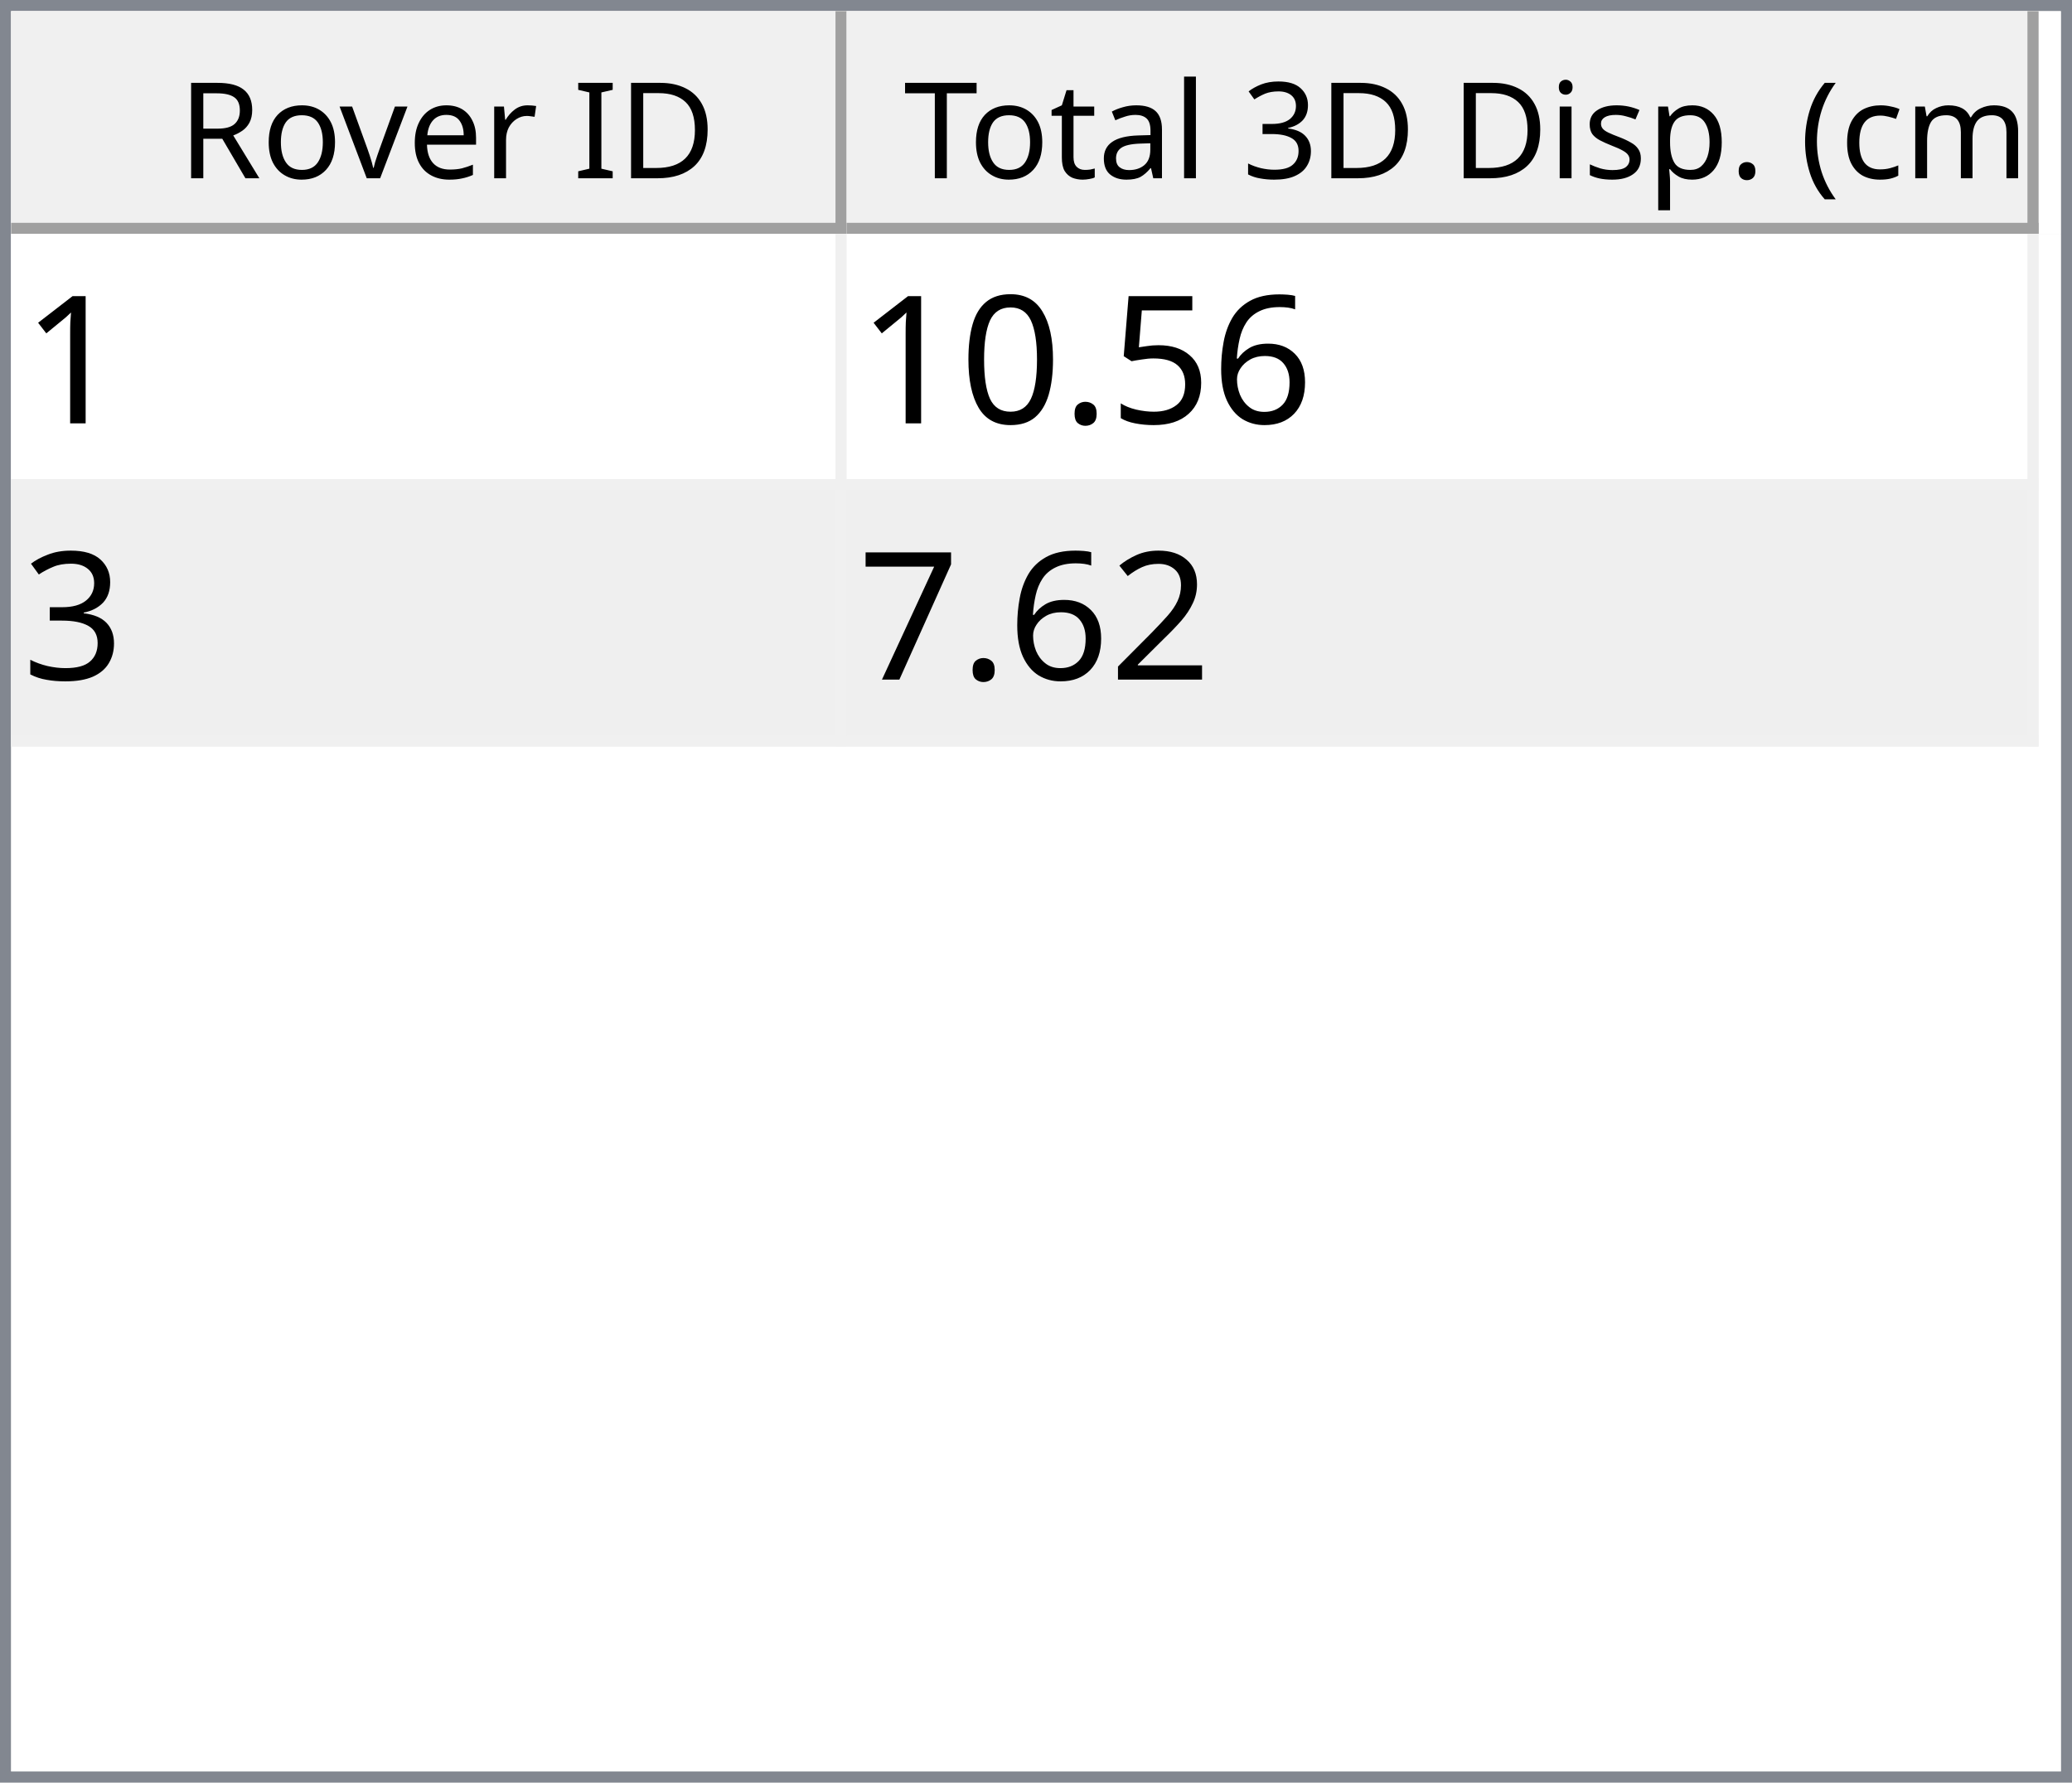
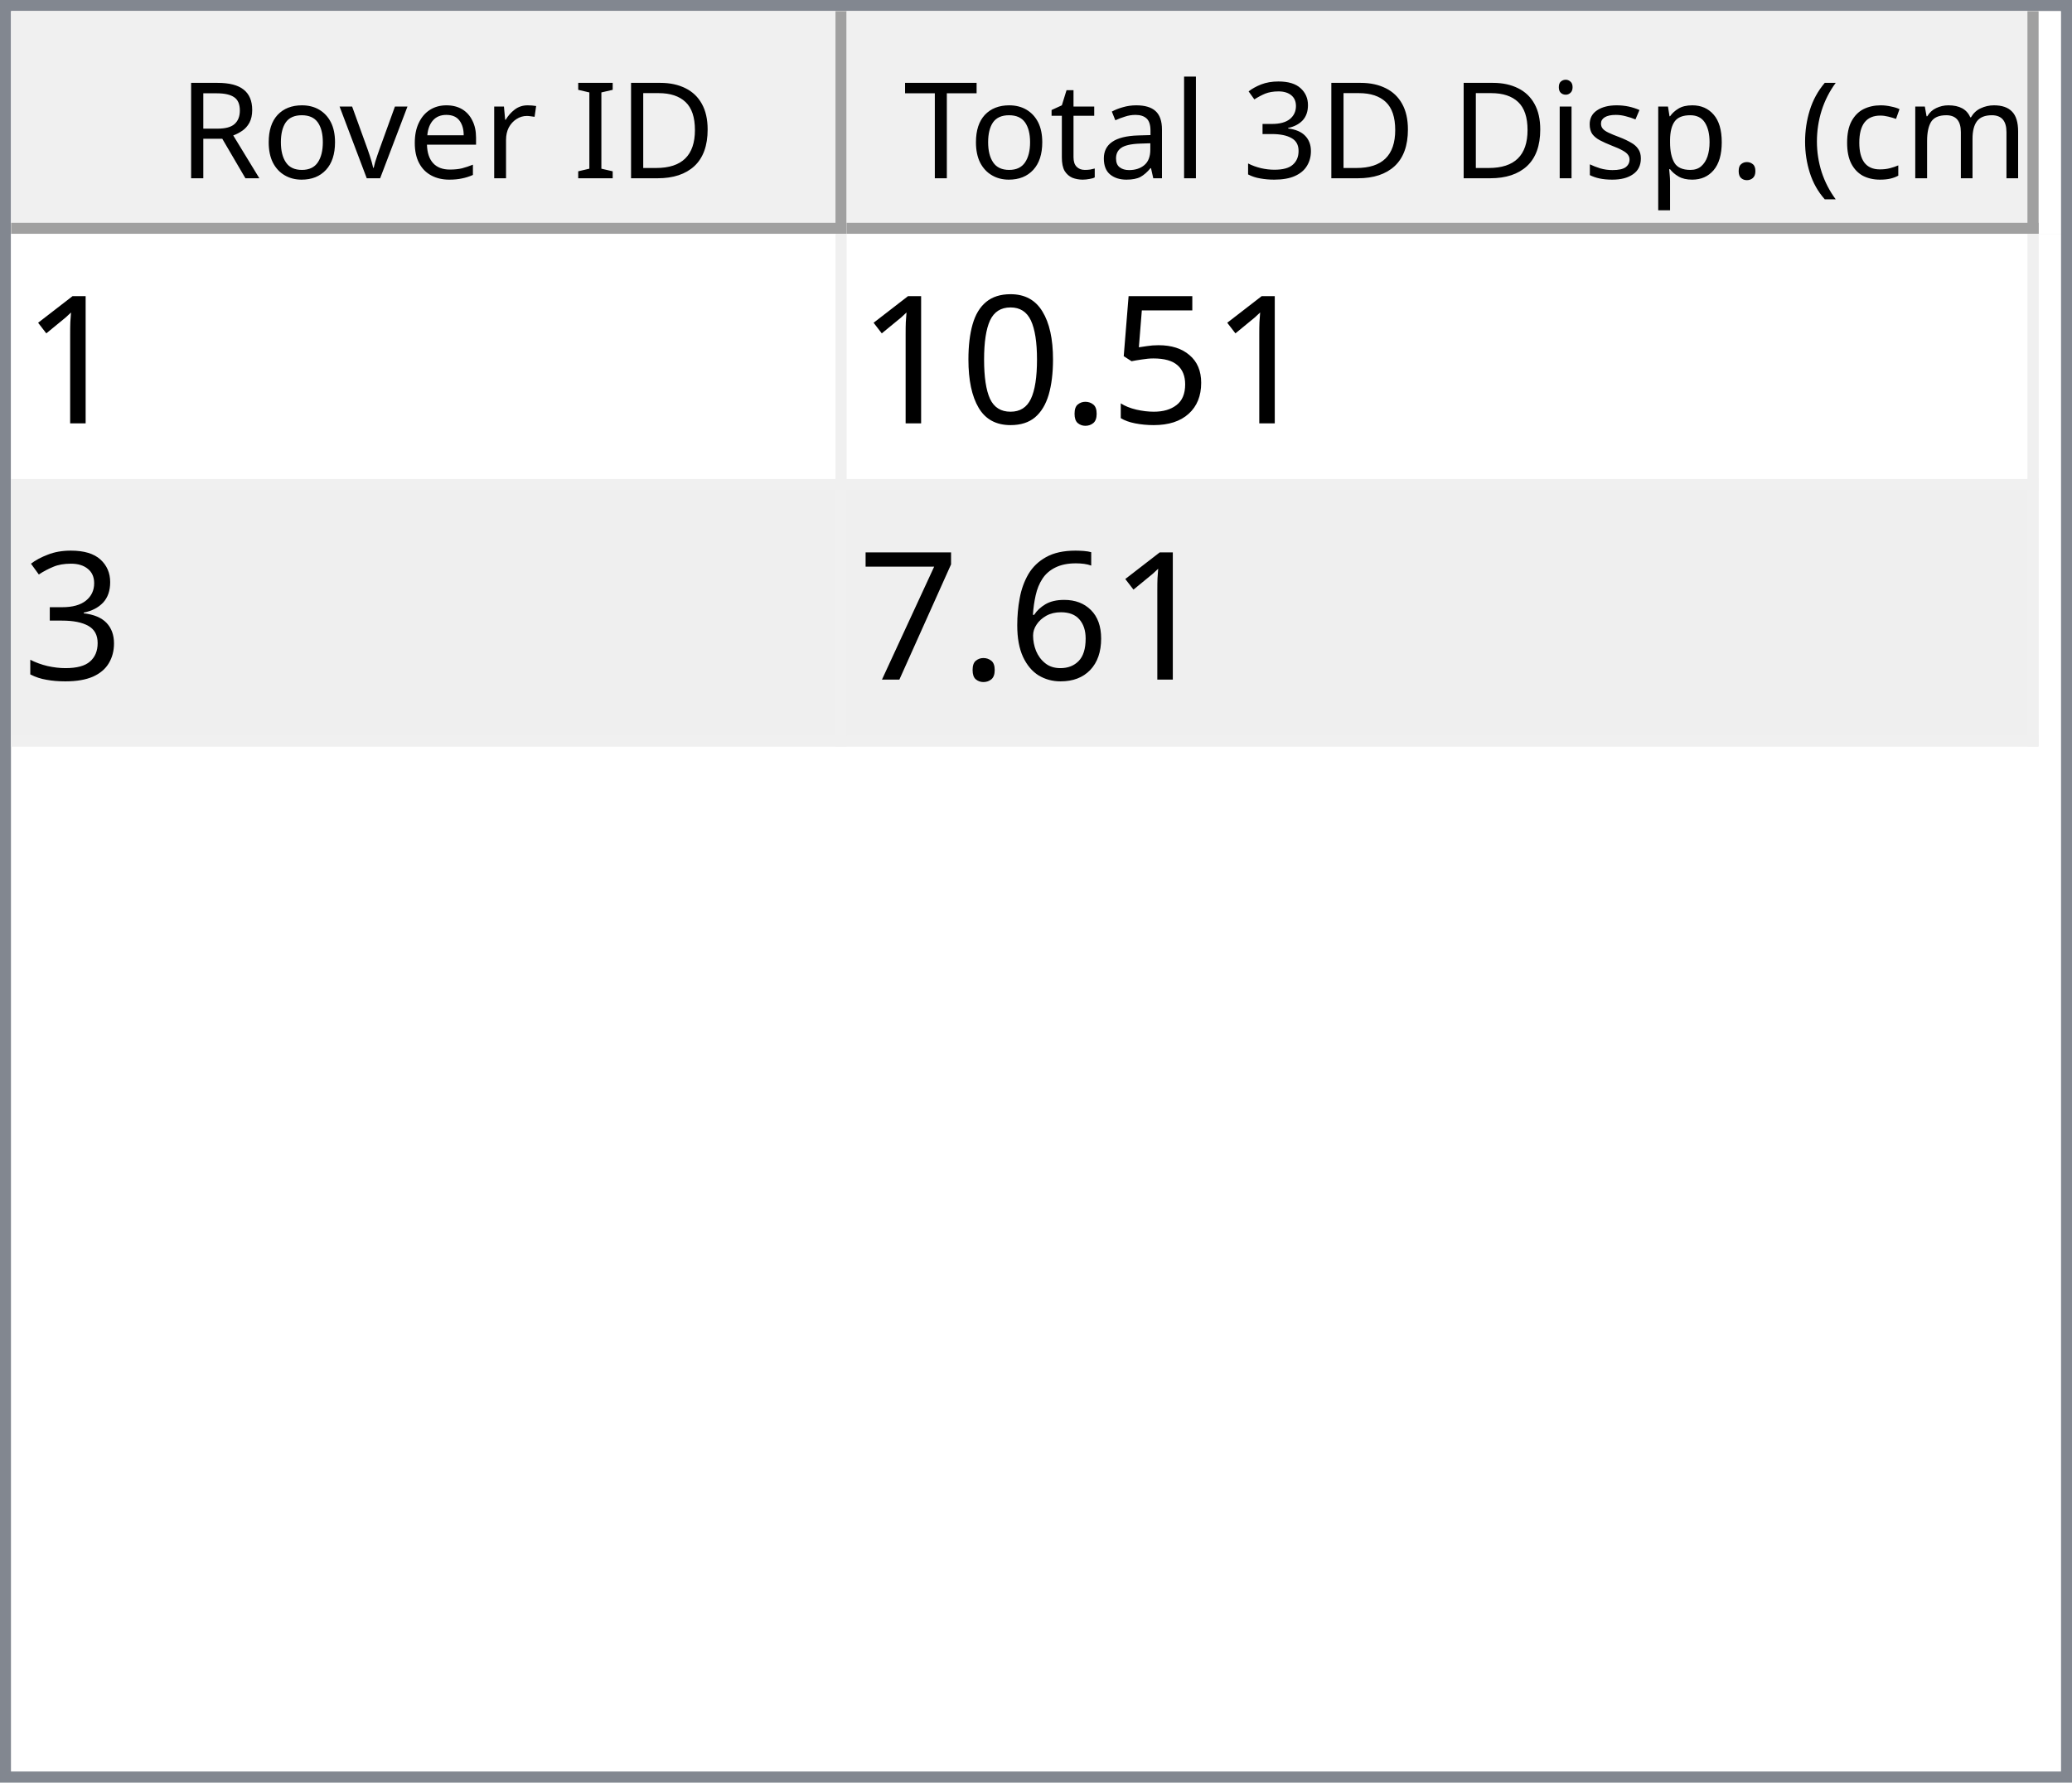
<svg xmlns="http://www.w3.org/2000/svg" style="fill-opacity:1; color-rendering:auto; color-interpolation:auto; text-rendering:auto; stroke:black; stroke-linecap:square; stroke-miterlimit:10; shape-rendering:auto; stroke-opacity:1; fill:black; stroke-dasharray:none; font-weight:normal; stroke-width:1; font-family:'Dialog'; font-style:normal; stroke-linejoin:miter; font-size:12px; stroke-dashoffset:0; image-rendering:auto;" width="186" height="160">
  <defs id="genericDefs" />
  <g>
    <defs id="defs1">
      <clipPath clipPathUnits="userSpaceOnUse" id="clipPath1">
        <path d="M0 0 L186 0 L186 160 L0 160 L0 0 Z" />
      </clipPath>
      <clipPath clipPathUnits="userSpaceOnUse" id="clipPath2">
        <path d="M0 0 L0 160 L186 160 L186 0 Z" />
      </clipPath>
      <clipPath clipPathUnits="userSpaceOnUse" id="clipPath3">
        <path d="M0 0 L0 20 L184 20 L184 0 Z" />
      </clipPath>
      <clipPath clipPathUnits="userSpaceOnUse" id="clipPath4">
        <path d="M0 0 L0 20 L75 20 L75 0 Z" />
      </clipPath>
      <clipPath clipPathUnits="userSpaceOnUse" id="clipPath5">
        <path d="M1 1 L1 19 L74 19 L74 1 Z" />
      </clipPath>
      <clipPath clipPathUnits="userSpaceOnUse" id="clipPath6">
        <path d="M0 0 L0 18 L73 18 L73 0 Z" />
      </clipPath>
      <clipPath clipPathUnits="userSpaceOnUse" id="clipPath7">
        <path d="M-0.5 -0.5 L-0.5 19.5 L74.5 19.5 L74.5 -0.5 Z" />
      </clipPath>
      <clipPath clipPathUnits="userSpaceOnUse" id="clipPath8">
        <path d="M0 0 L0 20 L107 20 L107 0 Z" />
      </clipPath>
      <clipPath clipPathUnits="userSpaceOnUse" id="clipPath9">
        <path d="M1 1 L1 19 L106 19 L106 1 Z" />
      </clipPath>
      <clipPath clipPathUnits="userSpaceOnUse" id="clipPath10">
        <path d="M0 0 L0 18 L105 18 L105 0 Z" />
      </clipPath>
      <clipPath clipPathUnits="userSpaceOnUse" id="clipPath11">
        <path d="M-0.5 -0.5 L-0.5 19.5 L106.5 19.5 L106.5 -0.5 Z" />
      </clipPath>
      <clipPath clipPathUnits="userSpaceOnUse" id="clipPath12">
        <path d="M0 0 L0 138 L184 138 L184 0 Z" />
      </clipPath>
      <clipPath clipPathUnits="userSpaceOnUse" id="clipPath13">
        <path d="M0 0 L0 46 L182 46 L182 0 Z" />
      </clipPath>
      <clipPath clipPathUnits="userSpaceOnUse" id="clipPath14">
        <path d="M-0.5 -0.5 L-0.5 45.5 L181.5 45.5 L181.5 -0.5 Z" />
      </clipPath>
      <clipPath clipPathUnits="userSpaceOnUse" id="clipPath15">
        <path d="M0 0 L0 22 L74 22 L74 0 Z" />
      </clipPath>
      <clipPath clipPathUnits="userSpaceOnUse" id="clipPath16">
        <path d="M0 0 L0 22 L106 22 L106 0 Z" />
      </clipPath>
      <font horiz-adv-x="64.551" id="font1">
        <font-face ascent="107.91" descent="25.098" units-per-em="100" style="font-style:normal; font-family:Segoe UI; font-weight:normal;" />
        <missing-glyph horiz-adv-x="64.551" d="M8.109 0 L8.109 68.266 L56.453 68.266 L56.453 0 L8.109 0 ZM15.328 7.234 L49.219 7.234 L49.219 61.031 L15.328 61.031 L15.328 7.234 Z" />
        <glyph unicode="D" horiz-adv-x="70.117" d="M9.188 0 L9.188 70.016 L28.516 70.016 Q65.531 70.016 65.531 35.891 Q65.531 19.672 55.25 9.836 Q44.969 0 27.734 0 L9.188 0 ZM17.391 62.594 L17.391 7.422 L27.828 7.422 Q41.609 7.422 49.273 14.797 Q56.938 22.172 56.938 35.688 Q56.938 62.594 28.328 62.594 L17.391 62.594 Z" />
        <glyph unicode="I" horiz-adv-x="26.611" d="M17.391 0 L9.188 0 L9.188 70.016 L17.391 70.016 L17.391 0 Z" />
        <glyph unicode=" " horiz-adv-x="27.393" d="" />
        <glyph unicode="r" horiz-adv-x="34.766" d="M34.188 41.891 Q32.078 43.5 28.125 43.5 Q23 43.5 19.555 38.672 Q16.109 33.844 16.109 25.484 L16.109 0 L8.109 0 L8.109 50 L16.109 50 L16.109 39.703 L16.312 39.703 Q18.016 44.969 21.531 47.922 Q25.047 50.875 29.391 50.875 Q32.516 50.875 34.188 50.203 L34.188 41.891 Z" />
        <glyph unicode="e" horiz-adv-x="52.295" d="M48.297 23 L12.984 23 Q13.188 14.656 17.484 10.109 Q21.781 5.562 29.297 5.562 Q37.75 5.562 44.828 11.141 L44.828 3.609 Q38.234 -1.172 27.391 -1.172 Q16.797 -1.172 10.742 5.641 Q4.688 12.453 4.688 24.812 Q4.688 36.469 11.305 43.82 Q17.922 51.172 27.734 51.172 Q37.547 51.172 42.922 44.828 Q48.297 38.484 48.297 27.203 L48.297 23 ZM40.094 29.781 Q40.047 36.719 36.75 40.578 Q33.453 44.438 27.594 44.438 Q21.922 44.438 17.969 40.383 Q14.016 36.328 13.094 29.781 L40.094 29.781 Z" />
        <glyph unicode="v" horiz-adv-x="47.9" d="M47.406 50 L27.484 0 L19.625 0 L0.688 50 L9.469 50 L22.172 13.672 Q23.578 9.672 23.922 6.688 L24.125 6.688 Q24.609 10.453 25.688 13.484 L38.969 50 L47.406 50 Z" />
        <glyph unicode="o" horiz-adv-x="58.594" d="M29 -1.172 Q17.922 -1.172 11.305 5.836 Q4.688 12.844 4.688 24.422 Q4.688 37.016 11.57 44.094 Q18.453 51.172 30.172 51.172 Q41.359 51.172 47.633 44.289 Q53.906 37.406 53.906 25.203 Q53.906 13.234 47.141 6.031 Q40.375 -1.172 29 -1.172 ZM29.594 44.438 Q21.875 44.438 17.383 39.188 Q12.891 33.938 12.891 24.703 Q12.891 15.828 17.43 10.695 Q21.969 5.562 29.594 5.562 Q37.359 5.562 41.531 10.594 Q45.703 15.625 45.703 24.906 Q45.703 34.281 41.531 39.359 Q37.359 44.438 29.594 44.438 Z" />
        <glyph unicode="R" horiz-adv-x="59.814" d="M59.375 0 L49.609 0 L37.891 19.625 Q36.281 22.359 34.766 24.289 Q33.25 26.219 31.664 27.438 Q30.078 28.656 28.25 29.219 Q26.422 29.781 24.125 29.781 L17.391 29.781 L17.391 0 L9.188 0 L9.188 70.016 L30.078 70.016 Q34.672 70.016 38.555 68.867 Q42.438 67.719 45.289 65.375 Q48.141 63.031 49.758 59.547 Q51.375 56.062 51.375 51.375 Q51.375 47.703 50.273 44.656 Q49.172 41.609 47.148 39.211 Q45.125 36.812 42.266 35.133 Q39.406 33.453 35.844 32.516 L35.844 32.328 Q37.594 31.547 38.891 30.547 Q40.188 29.547 41.359 28.18 Q42.531 26.812 43.68 25.078 Q44.828 23.344 46.234 21.047 L59.375 0 ZM17.391 62.594 L17.391 37.203 L28.516 37.203 Q31.594 37.203 34.203 38.133 Q36.812 39.062 38.719 40.797 Q40.625 42.531 41.703 45.047 Q42.781 47.562 42.781 50.688 Q42.781 56.297 39.141 59.445 Q35.5 62.594 28.609 62.594 L17.391 62.594 Z" />
        <glyph unicode=")" horiz-adv-x="30.176" d="M8.297 -15.922 L1.172 -15.922 Q16.406 2.344 16.406 26.812 Q16.406 51.469 1.078 70.016 L8.297 70.016 Q23.531 52.156 23.531 26.703 Q23.531 1.375 8.297 -15.922 Z" />
        <glyph unicode="m" horiz-adv-x="86.133" d="M79.109 0 L71.094 0 L71.094 28.719 Q71.094 37.016 68.531 40.727 Q65.969 44.438 59.906 44.438 Q54.781 44.438 51.195 39.75 Q47.609 35.062 47.609 28.516 L47.609 0 L39.594 0 L39.594 29.688 Q39.594 44.438 28.219 44.438 Q22.953 44.438 19.531 40.016 Q16.109 35.594 16.109 28.516 L16.109 0 L8.109 0 L8.109 50 L16.109 50 L16.109 42.094 L16.312 42.094 Q21.625 51.172 31.844 51.172 Q36.969 51.172 40.773 48.312 Q44.578 45.453 46 40.828 Q51.562 51.172 62.594 51.172 Q79.109 51.172 79.109 30.812 L79.109 0 Z" />
        <glyph unicode="c" horiz-adv-x="46.191" d="M42.188 2.297 Q36.422 -1.172 28.516 -1.172 Q17.828 -1.172 11.258 5.789 Q4.688 12.75 4.688 23.828 Q4.688 36.188 11.766 43.68 Q18.844 51.172 30.672 51.172 Q37.25 51.172 42.281 48.734 L42.281 40.531 Q36.719 44.438 30.375 44.438 Q22.703 44.438 17.797 38.945 Q12.891 33.453 12.891 24.516 Q12.891 15.719 17.508 10.641 Q22.125 5.562 29.891 5.562 Q36.422 5.562 42.188 9.906 L42.188 2.297 Z" />
        <glyph unicode="(" horiz-adv-x="30.176" d="M29.109 -15.922 L21.969 -15.922 Q6.844 1.375 6.844 26.703 Q6.844 52.156 21.969 70.016 L29.203 70.016 Q13.875 51.469 13.875 26.812 Q13.875 2.344 29.109 -15.922 Z" />
        <glyph unicode="." horiz-adv-x="21.68" d="M10.891 -1.078 Q8.641 -1.078 7.055 0.539 Q5.469 2.156 5.469 4.391 Q5.469 6.641 7.055 8.273 Q8.641 9.906 10.891 9.906 Q13.188 9.906 14.797 8.273 Q16.406 6.641 16.406 4.391 Q16.406 2.156 14.797 0.539 Q13.188 -1.078 10.891 -1.078 Z" />
        <glyph unicode="p" horiz-adv-x="58.789" d="M16.312 7.234 L16.109 7.234 L16.109 -23 L8.109 -23 L8.109 50 L16.109 50 L16.109 41.219 L16.312 41.219 Q22.219 51.172 33.594 51.172 Q43.266 51.172 48.688 44.461 Q54.109 37.75 54.109 26.469 Q54.109 13.922 48 6.375 Q41.891 -1.172 31.297 -1.172 Q21.578 -1.172 16.312 7.234 ZM16.109 27.391 L16.109 20.406 Q16.109 14.203 20.141 9.883 Q24.172 5.562 30.375 5.562 Q37.641 5.562 41.773 11.133 Q45.906 16.703 45.906 26.609 Q45.906 34.969 42.047 39.703 Q38.188 44.438 31.594 44.438 Q24.609 44.438 20.359 39.578 Q16.109 34.719 16.109 27.391 Z" />
        <glyph unicode="s" horiz-adv-x="42.432" d="M5.078 1.812 L5.078 10.406 Q11.625 5.562 19.484 5.562 Q30.031 5.562 30.031 12.594 Q30.031 14.594 29.125 15.992 Q28.219 17.391 26.68 18.461 Q25.141 19.531 23.07 20.383 Q21 21.234 18.609 22.172 Q15.281 23.484 12.766 24.828 Q10.25 26.172 8.57 27.859 Q6.891 29.547 6.031 31.695 Q5.172 33.844 5.172 36.719 Q5.172 40.234 6.789 42.945 Q8.406 45.656 11.086 47.484 Q13.766 49.312 17.211 50.242 Q20.656 51.172 24.312 51.172 Q30.812 51.172 35.938 48.922 L35.938 40.828 Q30.422 44.438 23.25 44.438 Q21 44.438 19.195 43.922 Q17.391 43.406 16.094 42.477 Q14.797 41.547 14.086 40.258 Q13.375 38.969 13.375 37.406 Q13.375 35.453 14.086 34.133 Q14.797 32.812 16.164 31.789 Q17.531 30.766 19.484 29.938 Q21.438 29.109 23.922 28.125 Q27.25 26.859 29.883 25.516 Q32.516 24.172 34.375 22.484 Q36.234 20.797 37.234 18.602 Q38.234 16.406 38.234 13.375 Q38.234 9.672 36.602 6.938 Q34.969 4.203 32.234 2.398 Q29.5 0.594 25.93 -0.289 Q22.359 -1.172 18.453 -1.172 Q10.75 -1.172 5.078 1.812 Z" />
        <glyph unicode="i" horiz-adv-x="24.219" d="M12.203 62.703 Q10.062 62.703 8.547 64.164 Q7.031 65.625 7.031 67.875 Q7.031 70.125 8.547 71.609 Q10.062 73.094 12.203 73.094 Q14.406 73.094 15.945 71.609 Q17.484 70.125 17.484 67.875 Q17.484 65.719 15.945 64.211 Q14.406 62.703 12.203 62.703 ZM16.109 0 L8.109 0 L8.109 50 L16.109 50 L16.109 0 Z" />
        <glyph unicode="3" horiz-adv-x="53.906" d="M46.531 19.828 Q46.531 15.094 44.75 11.211 Q42.969 7.328 39.719 4.57 Q36.469 1.812 31.93 0.297 Q27.391 -1.219 21.922 -1.219 Q11.922 -1.219 6 2.594 L6 11.188 Q13.094 5.609 22.219 5.609 Q25.875 5.609 28.828 6.539 Q31.781 7.469 33.906 9.227 Q36.031 10.984 37.18 13.477 Q38.328 15.969 38.328 19.094 Q38.328 32.812 18.797 32.812 L12.984 32.812 L12.984 39.594 L18.5 39.594 Q35.797 39.594 35.797 52.484 Q35.797 64.406 22.609 64.406 Q15.188 64.406 8.688 59.422 L8.688 67.188 Q15.375 71.188 24.609 71.188 Q29 71.188 32.57 69.969 Q36.141 68.75 38.68 66.555 Q41.219 64.359 42.609 61.281 Q44 58.203 44 54.5 Q44 40.672 30.031 36.719 L30.031 36.531 Q33.594 36.141 36.625 34.797 Q39.656 33.453 41.852 31.305 Q44.047 29.156 45.289 26.25 Q46.531 23.344 46.531 19.828 Z" />
        <glyph unicode="l" horiz-adv-x="24.219" d="M16.109 0 L8.109 0 L8.109 74.031 L16.109 74.031 L16.109 0 Z" />
        <glyph unicode="a" horiz-adv-x="50.879" d="M43.891 0 L35.891 0 L35.891 7.812 L35.688 7.812 Q30.469 -1.172 20.312 -1.172 Q12.844 -1.172 8.617 2.781 Q4.391 6.734 4.391 13.281 Q4.391 27.297 20.906 29.594 L35.891 31.688 Q35.891 44.438 25.594 44.438 Q16.547 44.438 9.281 38.281 L9.281 46.484 Q16.656 51.172 26.266 51.172 Q43.891 51.172 43.891 32.516 L43.891 0 ZM35.891 25.297 L23.828 23.641 Q18.266 22.859 15.43 20.875 Q12.594 18.891 12.594 13.875 Q12.594 10.203 15.211 7.883 Q17.828 5.562 22.172 5.562 Q28.125 5.562 32.008 9.742 Q35.891 13.922 35.891 20.312 L35.891 25.297 Z" />
        <glyph unicode="t" horiz-adv-x="33.887" d="M31.297 0.484 Q28.469 -1.078 23.828 -1.078 Q10.688 -1.078 10.688 13.578 L10.688 43.172 L2.094 43.172 L2.094 50 L10.688 50 L10.688 62.203 L18.703 64.797 L18.703 50 L31.297 50 L31.297 43.172 L18.703 43.172 L18.703 14.984 Q18.703 9.969 20.414 7.82 Q22.125 5.672 26.078 5.672 Q29.109 5.672 31.297 7.328 L31.297 0.484 Z" />
        <glyph unicode="T" horiz-adv-x="52.393" d="M50.594 62.594 L30.375 62.594 L30.375 0 L22.172 0 L22.172 62.594 L2 62.594 L2 70.016 L50.594 70.016 L50.594 62.594 Z" />
      </font>
      <font horiz-adv-x="75.0" id="font2">
        <font-face ascent="100.537" descent="21.973" units-per-em="100" style="font-style:normal; font-family:sans-serif; font-weight:normal;" />
        <missing-glyph horiz-adv-x="75.0" d="M12.5 0 L12.5 62.5 L62.5 62.5 L62.5 0 L12.5 0 ZM14.062 1.562 L60.938 1.562 L60.938 60.938 L14.062 60.938 L14.062 1.562 Z" />
        <glyph unicode="1" horiz-adv-x="55.615" d="M37.25 0 L28.469 0 L28.469 56 Q25.297 52.984 20.141 49.953 Q14.984 46.922 10.891 45.406 L10.891 53.906 Q18.266 57.375 23.781 62.305 Q29.297 67.234 31.594 71.875 L37.25 71.875 L37.25 0 Z" />
-         <glyph unicode="6" horiz-adv-x="55.615" d="M49.75 54.047 L41.016 53.375 Q39.844 58.547 37.703 60.891 Q34.125 64.656 28.906 64.656 Q24.703 64.656 21.531 62.312 Q17.391 59.281 14.992 53.469 Q12.594 47.656 12.5 36.922 Q15.672 41.75 20.266 44.094 Q24.859 46.438 29.891 46.438 Q38.672 46.438 44.852 39.969 Q51.031 33.5 51.031 23.25 Q51.031 16.5 48.125 10.719 Q45.219 4.938 40.141 1.859 Q35.062 -1.219 28.609 -1.219 Q17.625 -1.219 10.695 6.859 Q3.766 14.938 3.766 33.5 Q3.766 54.25 11.422 63.672 Q18.109 71.875 29.438 71.875 Q37.891 71.875 43.289 67.141 Q48.688 62.406 49.75 54.047 ZM13.875 23.188 Q13.875 18.656 15.797 14.508 Q17.719 10.359 21.188 8.18 Q24.656 6 28.469 6 Q34.031 6 38.039 10.492 Q42.047 14.984 42.047 22.703 Q42.047 30.125 38.086 34.398 Q34.125 38.672 28.125 38.672 Q22.172 38.672 18.023 34.398 Q13.875 30.125 13.875 23.188 Z" />
        <glyph unicode="5" horiz-adv-x="55.615" d="M4.156 18.75 L13.375 19.531 Q14.406 12.797 18.141 9.398 Q21.875 6 27.156 6 Q33.5 6 37.891 10.789 Q42.281 15.578 42.281 23.484 Q42.281 31 38.062 35.352 Q33.844 39.703 27 39.703 Q22.75 39.703 19.336 37.773 Q15.922 35.844 13.969 32.766 L5.719 33.844 L12.641 70.609 L48.25 70.609 L48.25 62.203 L19.672 62.203 L15.828 42.969 Q22.266 47.469 29.344 47.469 Q38.719 47.469 45.164 40.969 Q51.609 34.469 51.609 24.266 Q51.609 14.547 45.953 7.469 Q39.062 -1.219 27.156 -1.219 Q17.391 -1.219 11.211 4.25 Q5.031 9.719 4.156 18.75 Z" />
        <glyph unicode="." horiz-adv-x="27.783" d="M9.078 0 L9.078 10.016 L19.094 10.016 L19.094 0 L9.078 0 Z" />
        <glyph unicode="0" horiz-adv-x="55.615" d="M4.156 35.297 Q4.156 48 6.766 55.742 Q9.375 63.484 14.523 67.68 Q19.672 71.875 27.484 71.875 Q33.25 71.875 37.594 69.555 Q41.938 67.234 44.773 62.867 Q47.609 58.5 49.219 52.227 Q50.828 45.953 50.828 35.297 Q50.828 22.703 48.242 14.969 Q45.656 7.234 40.508 3.008 Q35.359 -1.219 27.484 -1.219 Q17.141 -1.219 11.234 6.203 Q4.156 15.141 4.156 35.297 ZM13.188 35.297 Q13.188 17.672 17.312 11.836 Q21.438 6 27.484 6 Q33.547 6 37.672 11.859 Q41.797 17.719 41.797 35.297 Q41.797 52.984 37.672 58.789 Q33.547 64.594 27.391 64.594 Q21.344 64.594 17.719 59.469 Q13.188 52.938 13.188 35.297 Z" />
        <glyph unicode="3" horiz-adv-x="55.615" d="M4.203 18.891 L12.984 20.062 Q14.5 12.594 18.141 9.297 Q21.781 6 27 6 Q33.203 6 37.477 10.297 Q41.75 14.594 41.75 20.953 Q41.75 27 37.797 30.93 Q33.844 34.859 27.734 34.859 Q25.25 34.859 21.531 33.891 L22.516 41.609 Q23.391 41.5 23.922 41.5 Q29.547 41.5 34.039 44.43 Q38.531 47.359 38.531 53.469 Q38.531 58.297 35.258 61.477 Q31.984 64.656 26.812 64.656 Q21.688 64.656 18.266 61.43 Q14.844 58.203 13.875 51.766 L5.078 53.328 Q6.688 62.156 12.398 67.016 Q18.109 71.875 26.609 71.875 Q32.469 71.875 37.398 69.359 Q42.328 66.844 44.945 62.5 Q47.562 58.156 47.562 53.266 Q47.562 48.641 45.07 44.828 Q42.578 41.016 37.703 38.766 Q44.047 37.312 47.562 32.695 Q51.078 28.078 51.078 21.141 Q51.078 11.766 44.242 5.25 Q37.406 -1.266 26.953 -1.266 Q17.531 -1.266 11.305 4.352 Q5.078 9.969 4.203 18.891 Z" />
-         <glyph unicode="2" horiz-adv-x="55.615" d="M50.344 8.453 L50.344 0 L3.031 0 Q2.938 3.172 4.047 6.109 Q5.859 10.938 9.836 15.625 Q13.812 20.312 21.344 26.469 Q33.016 36.031 37.117 41.625 Q41.219 47.219 41.219 52.203 Q41.219 57.422 37.477 61.008 Q33.734 64.594 27.734 64.594 Q21.391 64.594 17.578 60.789 Q13.766 56.984 13.719 50.25 L4.688 51.172 Q5.609 61.281 11.664 66.578 Q17.719 71.875 27.938 71.875 Q38.234 71.875 44.242 66.164 Q50.25 60.453 50.25 52 Q50.25 47.703 48.492 43.555 Q46.734 39.406 42.656 34.812 Q38.578 30.219 29.109 22.219 Q21.188 15.578 18.945 13.211 Q16.703 10.844 15.234 8.453 L50.344 8.453 Z" />
+         <glyph unicode="6" horiz-adv-x="55.615" d="M49.75 54.047 L41.016 53.375 Q39.844 58.547 37.703 60.891 Q34.125 64.656 28.906 64.656 Q24.703 64.656 21.531 62.312 Q17.391 59.281 14.992 53.469 Q12.594 47.656 12.5 36.922 Q15.672 41.75 20.266 44.094 Q24.859 46.438 29.891 46.438 Q38.672 46.438 44.852 39.969 Q51.031 33.5 51.031 23.25 Q51.031 16.5 48.125 10.719 Q45.219 4.938 40.141 1.859 Q35.062 -1.219 28.609 -1.219 Q17.625 -1.219 10.695 6.859 Q3.766 14.938 3.766 33.5 Q3.766 54.25 11.422 63.672 Q18.109 71.875 29.438 71.875 Q37.891 71.875 43.289 67.141 Q48.688 62.406 49.75 54.047 ZM13.875 23.188 Q13.875 18.656 15.797 14.508 Q17.719 10.359 21.188 8.18 Q24.656 6 28.469 6 Q34.031 6 38.039 10.492 Q42.047 14.984 42.047 22.703 Q42.047 30.125 38.086 34.398 Q34.125 38.672 28.125 38.672 Q22.172 38.672 18.023 34.398 Q13.875 30.125 13.875 23.188 Z" />
        <glyph unicode="7" horiz-adv-x="55.615" d="M4.734 62.203 L4.734 70.656 L51.078 70.656 L51.078 63.812 Q44.234 56.547 37.523 44.484 Q30.812 32.422 27.156 19.672 Q24.516 10.688 23.781 0 L14.75 0 Q14.891 8.453 18.062 20.414 Q21.234 32.375 27.172 43.484 Q33.109 54.594 39.797 62.203 L4.734 62.203 Z" />
      </font>
    </defs>
    <g style="fill:white; stroke:white;">
      <rect x="0" y="0" width="186" style="clip-path:url(#clipPath1); stroke:none;" height="160" />
    </g>
    <g style="fill:white; text-rendering:optimizeSpeed; color-rendering:optimizeSpeed; image-rendering:optimizeSpeed; shape-rendering:crispEdges; stroke:white; color-interpolation:sRGB;">
      <rect x="0" width="186" height="160" y="0" style="stroke:none;" />
      <path style="stroke:none;" d="M0 160 L186 160 L186 0 L0 0 Z" />
    </g>
    <g style="fill:rgb(240,240,240); font-family:'Segoe UI'; stroke:rgb(240,240,240);">
      <rect x="0" y="0" width="186" style="clip-path:url(#clipPath2); stroke:none;" height="160" />
    </g>
    <g style="fill:rgb(130,135,144); font-family:'Segoe UI'; stroke:rgb(130,135,144);">
      <path d="M0 0 L186 0 L186 160 L0 160 L0 0 ZM1 1 L185 1 L185 159 L1 159 L1 1 Z" style="fill-rule:evenodd; clip-path:url(#clipPath2); stroke:none;" />
    </g>
    <g style="fill:white; font-family:'Segoe UI'; stroke:white;" transform="translate(1,1)">
      <rect x="0" y="0" width="184" style="clip-path:url(#clipPath3); stroke:none;" height="20" />
    </g>
    <g style="fill:rgb(240,240,240); font-family:'Segoe UI'; stroke:rgb(240,240,240);" transform="translate(1,1)">
      <rect x="0" y="0" width="75" style="clip-path:url(#clipPath4); stroke:none;" height="20" />
    </g>
    <g style="font-family:'Segoe UI';" transform="translate(2,2)">
      <text x="14" xml:space="preserve" y="14" style="clip-path:url(#clipPath6); stroke:none;">Rover ID</text>
    </g>
    <g style="fill:rgb(160,160,160); font-family:'Segoe UI'; stroke:rgb(160,160,160); stroke-linejoin:bevel;" transform="translate(1.5,1.5)">
      <line x1="74" x2="74" y1="0" style="fill:none; clip-path:url(#clipPath7);" y2="19" />
    </g>
    <g style="fill:rgb(160,160,160); font-family:'Segoe UI'; stroke:rgb(160,160,160); stroke-linejoin:bevel;" transform="matrix(1,0,0,1,1,1) translate(0.5,0.5)">
      <line x1="0" x2="74" y1="19" style="fill:none; clip-path:url(#clipPath7);" y2="19" />
    </g>
    <g style="fill:rgb(240,240,240); font-family:'Segoe UI'; stroke:rgb(240,240,240);" transform="translate(76,1)">
      <rect x="0" y="0" width="107" style="clip-path:url(#clipPath8); stroke:none;" height="20" />
    </g>
    <g style="font-family:'Segoe UI';" transform="translate(77,2)">
      <text x="1" xml:space="preserve" y="14" style="clip-path:url(#clipPath10); stroke:none;"> Total 3D Disp. (cm)</text>
    </g>
    <g style="fill:rgb(160,160,160); font-family:'Segoe UI'; stroke:rgb(160,160,160); stroke-linejoin:bevel;" transform="translate(76.5,1.5)">
      <line x1="106" x2="106" y1="0" style="fill:none; clip-path:url(#clipPath11);" y2="19" />
    </g>
    <g style="fill:rgb(160,160,160); font-family:'Segoe UI'; stroke:rgb(160,160,160); stroke-linejoin:bevel;" transform="matrix(1,0,0,1,76,1) translate(0.5,0.5)">
      <line x1="0" x2="106" y1="19" style="fill:none; clip-path:url(#clipPath11);" y2="19" />
    </g>
    <g style="fill:white; font-family:'Segoe UI'; stroke:white;" transform="translate(1,21)">
      <rect x="0" y="0" width="184" style="clip-path:url(#clipPath12); stroke:none;" height="138" />
    </g>
    <g style="fill:rgb(240,240,240); font-size:16px; font-family:sans-serif; stroke:rgb(240,240,240);" transform="translate(1,21)">
      <rect x="0" y="0" width="182" style="clip-path:url(#clipPath13); stroke:none;" height="46" />
      <line transform="translate(0.5,0.5)" x1="0" x2="181" y1="22" style="clip-path:url(#clipPath14); fill:none; stroke-linejoin:bevel;" y2="22" />
    </g>
    <g transform="matrix(1,0,0,1,1,21) translate(0.5,0.5)" style="fill:rgb(240,240,240); font-size:16px; font-family:sans-serif; stroke:rgb(240,240,240); stroke-linejoin:bevel;">
      <line x1="0" x2="181" y1="45" style="fill:none; clip-path:url(#clipPath14);" y2="45" />
    </g>
    <g transform="matrix(1,0,0,1,1,21) translate(0.5,0.5)" style="fill:rgb(240,240,240); font-size:16px; font-family:sans-serif; stroke:rgb(240,240,240); stroke-linejoin:bevel;">
      <line x1="74" x2="74" y1="0" style="fill:none; clip-path:url(#clipPath14);" y2="45" />
    </g>
    <g transform="matrix(1,0,0,1,1,21) translate(0.5,0.5)" style="fill:rgb(240,240,240); font-size:16px; font-family:sans-serif; stroke:rgb(240,240,240); stroke-linejoin:bevel;">
      <line x1="181" x2="181" y1="0" style="fill:none; clip-path:url(#clipPath14);" y2="45" />
    </g>
    <g style="fill:white; font-size:16px; font-family:sans-serif; stroke:white;" transform="matrix(1,0,0,1,1,21)">
      <rect x="0" y="0" width="74" style="clip-path:url(#clipPath15); stroke:none;" height="22" />
      <text x="1" y="17" style="fill:black; clip-path:url(#clipPath15); stroke:none;" xml:space="preserve">1</text>
    </g>
    <g style="fill:white; font-size:16px; font-family:sans-serif; stroke:white;" transform="matrix(1,0,0,1,1,21) translate(75,0)">
      <rect x="0" y="0" width="106" style="clip-path:url(#clipPath16); stroke:none;" height="22" />
-       <text x="1" y="17" style="fill:black; clip-path:url(#clipPath16); stroke:none;" xml:space="preserve">10.56</text>
+       <text x="1" y="17" style="fill:black; clip-path:url(#clipPath16); stroke:none;" xml:space="preserve">10.51</text>
    </g>
    <g style="fill:rgb(239,239,239); font-size:16px; font-family:sans-serif; stroke:rgb(239,239,239);" transform="matrix(1,0,0,1,1,21) translate(0,23)">
      <rect x="0" y="0" width="74" style="clip-path:url(#clipPath15); stroke:none;" height="22" />
      <text x="1" y="17" style="fill:black; clip-path:url(#clipPath15); stroke:none;" xml:space="preserve">3</text>
    </g>
    <g style="fill:rgb(239,239,239); font-size:16px; font-family:sans-serif; stroke:rgb(239,239,239);" transform="matrix(1,0,0,1,1,21) translate(75,23)">
      <rect x="0" y="0" width="106" style="clip-path:url(#clipPath16); stroke:none;" height="22" />
-       <text x="1" y="17" style="fill:black; clip-path:url(#clipPath16); stroke:none;" xml:space="preserve">7.62</text>
+       <text x="1" y="17" style="fill:black; clip-path:url(#clipPath16); stroke:none;" xml:space="preserve">7.61</text>
    </g>
  </g>
</svg>
